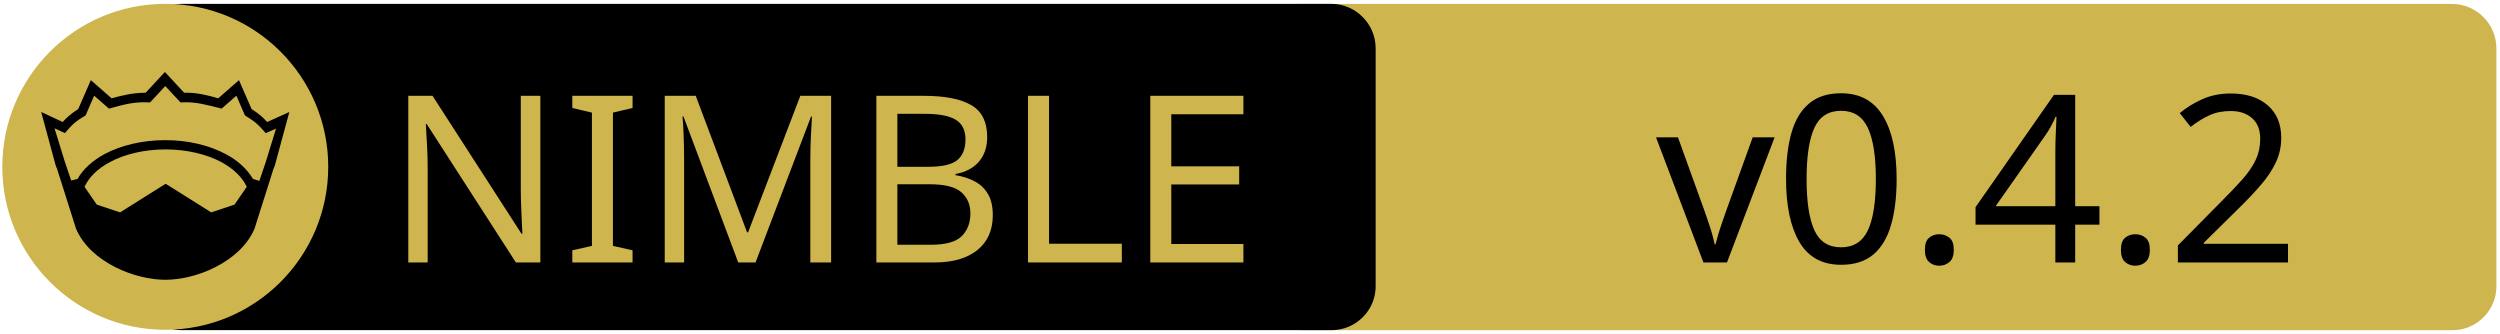
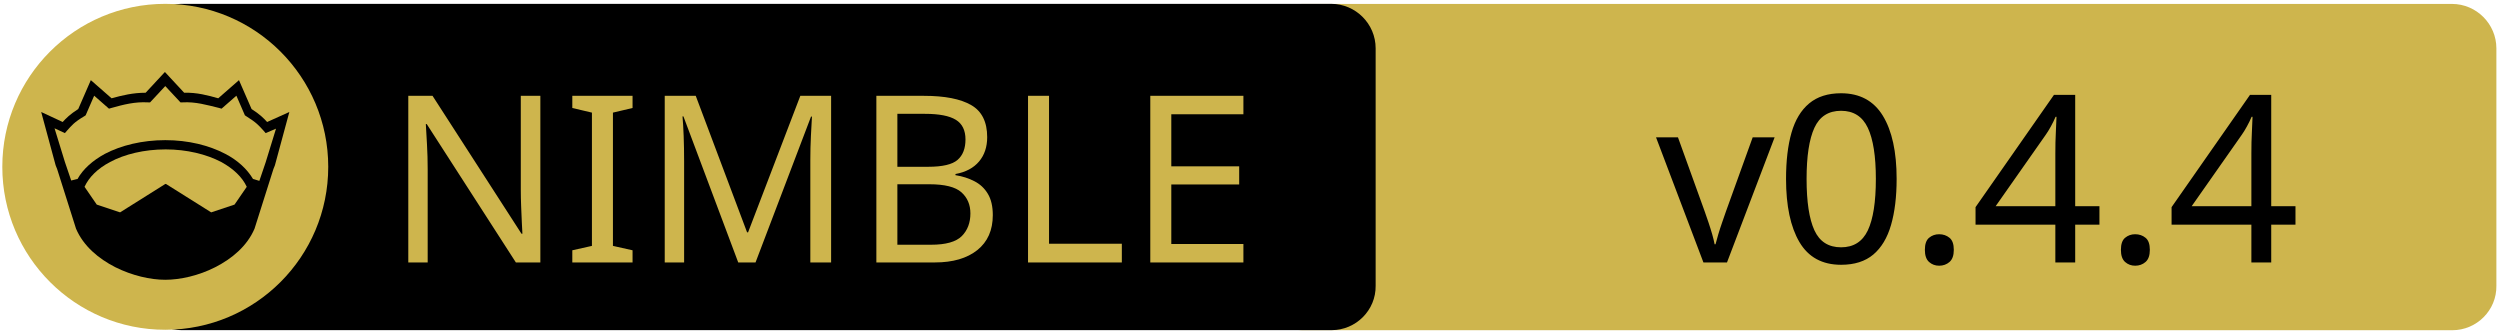
<svg xmlns="http://www.w3.org/2000/svg" xmlns:xlink="http://www.w3.org/1999/xlink" width="675" height="90" xml:space="preserve" version="1.1">
  <a xlink:href="https://github.com/Alogani/asyncproc">
    <g>
      <path fill="#CEB54D" id="svg_15" d="m662.123,89.159l-310.5,0c-6.6,0 -12,-5.4 -12,-12l0,-64.1c0,-6.6 5.4,-12 12,-12l310.4,0c6.6,0 12,5.4 12,12l0,64.1c0.1,6.6 -5.3,12 -11.9,12z" />
      <path id="svg_1" d="m359.524,89.139l-310.5,0c-6.6,0 -12,-5.4 -12,-12l0,-64.1c0,-6.6 5.4,-12 12,-12l310.4,0c6.6,0 12,5.4 12,12l0,64.1c0.1,6.6 -5.3,12 -11.9,12z" />
      <rect id="svg_2" fill="none" height="45.9" width="315.3" class="st0" y="24.539" x="60.224" />
      <circle id="svg_4" fill="#CEB54D" r="44" cy="45.039" cx="44.624" class="st1" />
      <g id="XMLID_4_">
        <path id="svg_5" d="m78.124,30.239l-3.9,14.4l-0.4,1l-5.1,16.1c0,0 0,0 0,0c-2,4.7 -6.1,8.1 -10.6,10.4c-4.5,2.3 -9.5,3.4 -13.5,3.4c-4,0 -8.9,-1.1 -13.5,-3.4c-4.5,-2.3 -8.6,-5.7 -10.6,-10.4c0,0 0,0 0,0l-5.1,-16.1l-0.4,-1l-3.9,-14.4l5.8,2.7c0.9,-1 2,-2.1 4.2,-3.5l3.4,-7.8l5.6,4.9c2.9,-0.8 5.8,-1.5 9.2,-1.5l5.2,-5.6l5.2,5.6c3.4,-0.1 6.4,0.7 9.2,1.5l5.6,-4.9l3.4,7.8c2.2,1.4 3.3,2.5 4.2,3.5l6,-2.7z" />
        <g id="XMLID_6_">
          <g id="svg_6">
            <path id="svg_7" fill="#CEB54D" d="m66.624,50.439l-3.3,4.8l-6.3,2.1l-12.1,-7.6c-0.1,-0.1 -0.3,-0.1 -0.4,0l-12.1,7.6l-6.3,-2.1l-3.3,-4.8c1.2,-2.6 3.5,-4.9 6.9,-6.7c3.9,-2.1 9.2,-3.4 15,-3.4c5.7,0 11,1.3 15,3.4c3.3,1.8 5.7,4.1 6.9,6.7z" class="st1" />
          </g>
          <g id="svg_8" />
        </g>
        <g id="XMLID_5_">
          <g id="svg_9">
            <path id="svg_10" fill="#CEB54D" d="m74.524,34.739l-2.8,9.1l-1.7,5l-1.6,-0.5c0,0 -0.1,0 -0.1,0c-1.6,-2.7 -4.2,-5.1 -7.5,-6.8c-4.4,-2.3 -10,-3.7 -16.2,-3.7c-6.2,0 -11.9,1.4 -16.3,3.7c-3.3,1.8 -5.9,4.1 -7.4,6.8c0,0 -0.1,0 -0.1,0l-1.6,0.4l-1.7,-5l-2.8,-9.1l2.8,1.3l0.6,-0.7c1.2,-1.3 1.8,-2.2 4.7,-3.9l0.3,-0.2l2.3,-5.3l4,3.5l0.7,-0.2c3.2,-0.9 6.3,-1.7 9.8,-1.5l0.6,0l4.1,-4.4l4.1,4.4l0.6,0c3.5,-0.2 6.5,0.7 9.8,1.5l0.7,0.2l4,-3.5l2.3,5.3l0.3,0.2c2.9,1.8 3.5,2.6 4.7,3.9l0.6,0.7l2.8,-1.2z" class="st1" />
          </g>
          <g id="svg_11" />
        </g>
      </g>
      <text x="-442" y="-350.021" id="svg_16" font-size="63px" font-family="'PT Sans Caption', 'Tahoma', 'Helvetica Neue Medium', 'PT Sans', sans-serif" fill="#CEB54D" class="st1 st2 st3" transform="matrix(1 0 0 1 546.13 420.879)">NIMBLE</text>
-       <text x="-99.0" y="-350.012" id="svg_17" font-size="63.012px" font-family="'PT Sans Caption', 'Tahoma', 'Helvetica Neue Medium', 'PT Sans', sans-serif" fill="#000000" class="st1 st2 st3" transform="matrix(1 0 0 1 546.13 420.879)">v0.4.2</text>
+       <text x="-99.0" y="-350.012" id="svg_17" font-size="63.012px" font-family="'PT Sans Caption', 'Tahoma', 'Helvetica Neue Medium', 'PT Sans', sans-serif" fill="#000000" class="st1 st2 st3" transform="matrix(1 0 0 1 546.13 420.879)">v0.4.4</text>
    </g>
  </a>
</svg>
